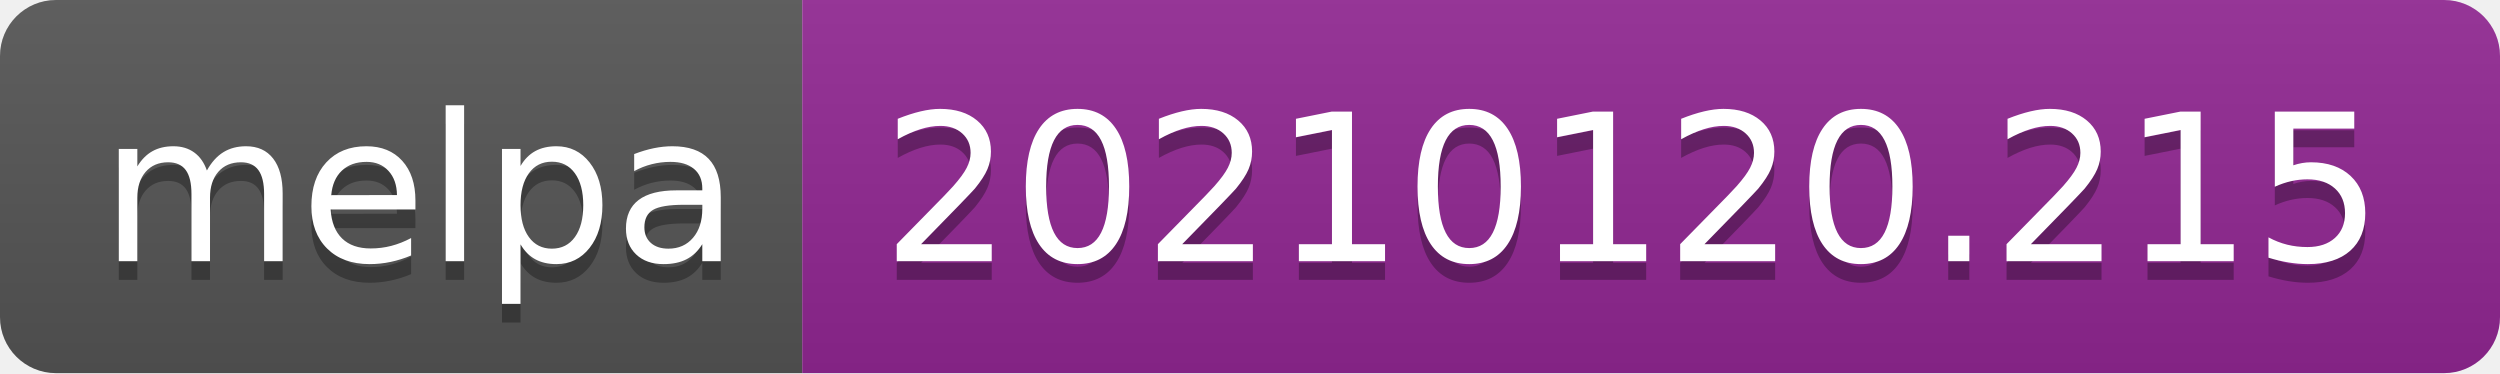
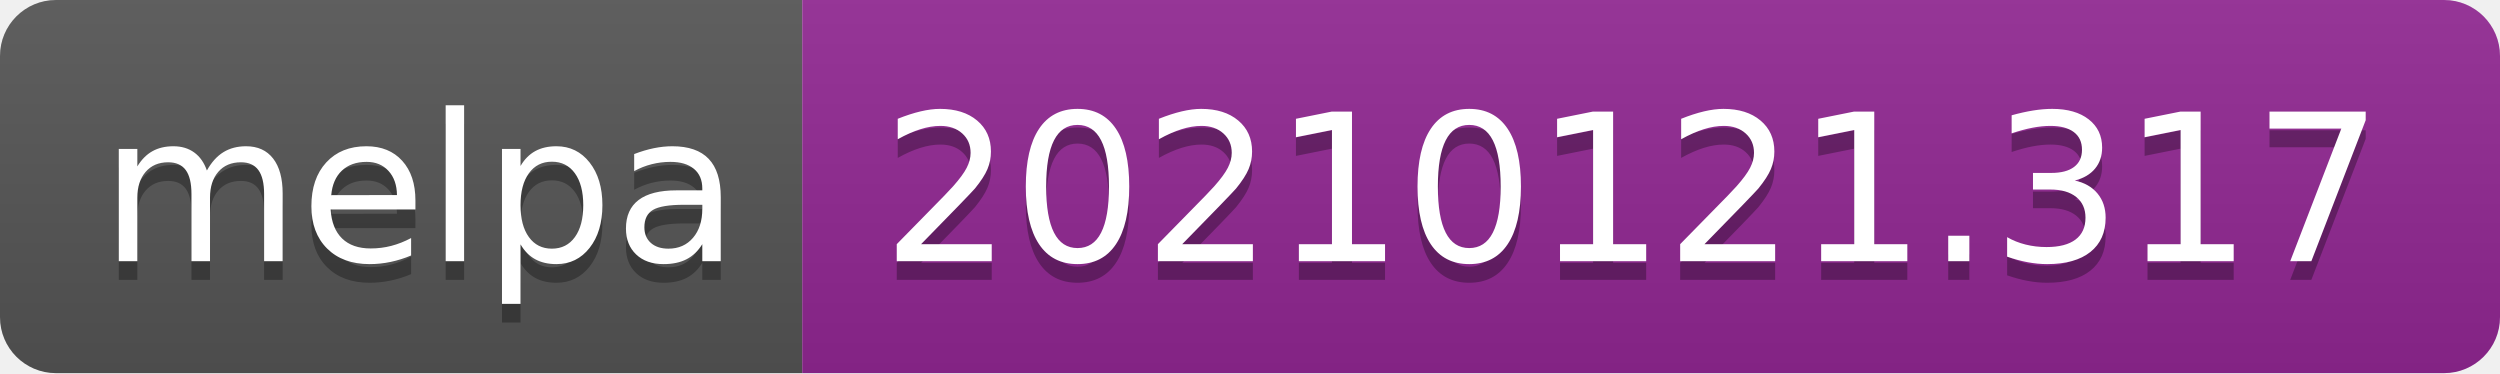
- <svg xmlns="http://www.w3.org/2000/svg" width="134" height="20" role="img" aria-label="melpa: 20210120.215">
+ <svg xmlns="http://www.w3.org/2000/svg" width="134" height="20" role="img" aria-label="melpa: 20210121.317">
  <linearGradient id="s" x2="0" y2="100%">
    <stop offset="0" stop-color="#bbb" stop-opacity=".1" />
    <stop offset="1" stop-opacity=".1" />
  </linearGradient>
  <clipPath id="r">
    <rect width="134" height="20" rx="3" fill="#fff" />
  </clipPath>
  <g clip-path="url(#r)">
    <rect width="43" height="20" fill="#555" />
    <rect x="43" width="91" height="20" fill="#922793" />
    <rect width="134" height="20" fill="url(#s)" />
  </g>
  <g fill="#fff" text-anchor="middle" font-family="Verdana,Geneva,DejaVu Sans,sans-serif" text-rendering="geometricPrecision" font-size="110">
    <text aria-hidden="true" x="225" y="150" fill="#010101" fill-opacity=".3" transform="scale(.1)" textLength="330">melpa</text>
    <text x="225" y="140" transform="scale(.1)" fill="#fff" textLength="330">melpa</text>
-     <text aria-hidden="true" x="875" y="150" fill="#010101" fill-opacity=".3" transform="scale(.1)" textLength="810">20210120.215</text>
-     <text x="875" y="140" transform="scale(.1)" fill="#fff" textLength="810">20210120.215</text>
+     <text aria-hidden="true" x="875" y="150" fill="#010101" fill-opacity=".3" transform="scale(.1)" textLength="810">20210121.317</text>
+     <text x="875" y="140" transform="scale(.1)" fill="#fff" textLength="810">20210121.317</text>
  </g>
</svg>
